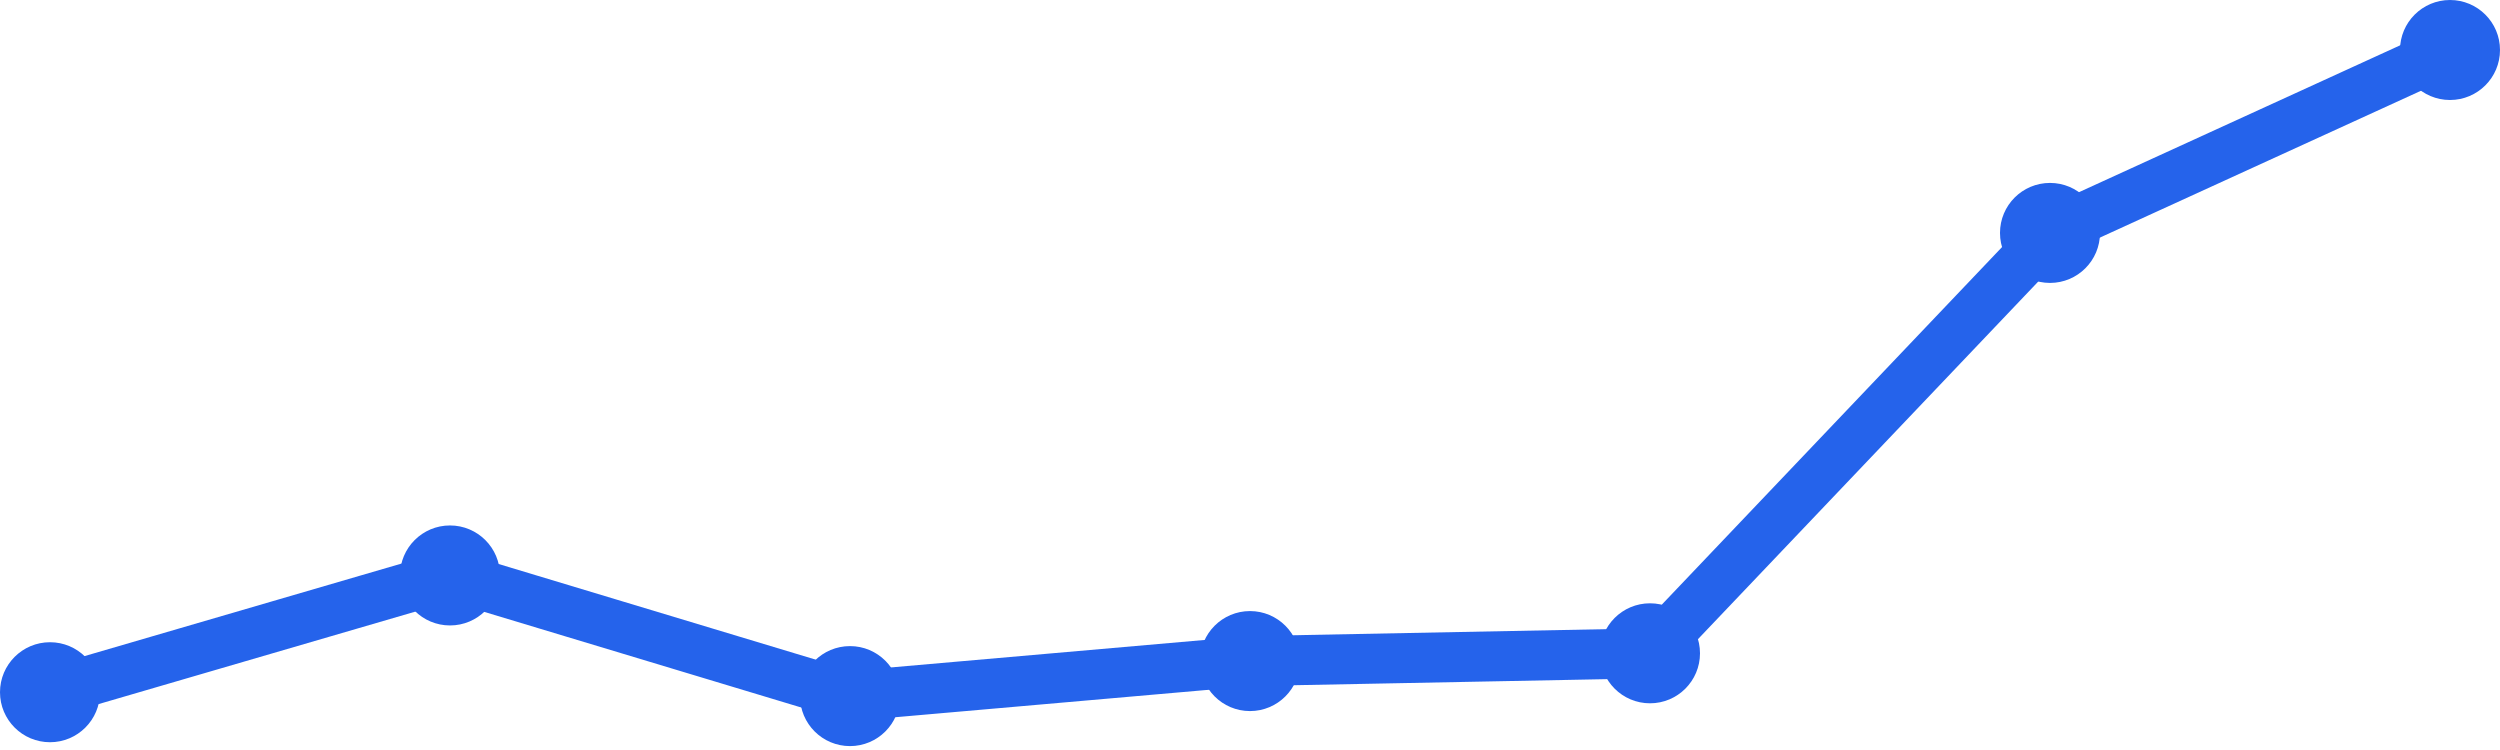
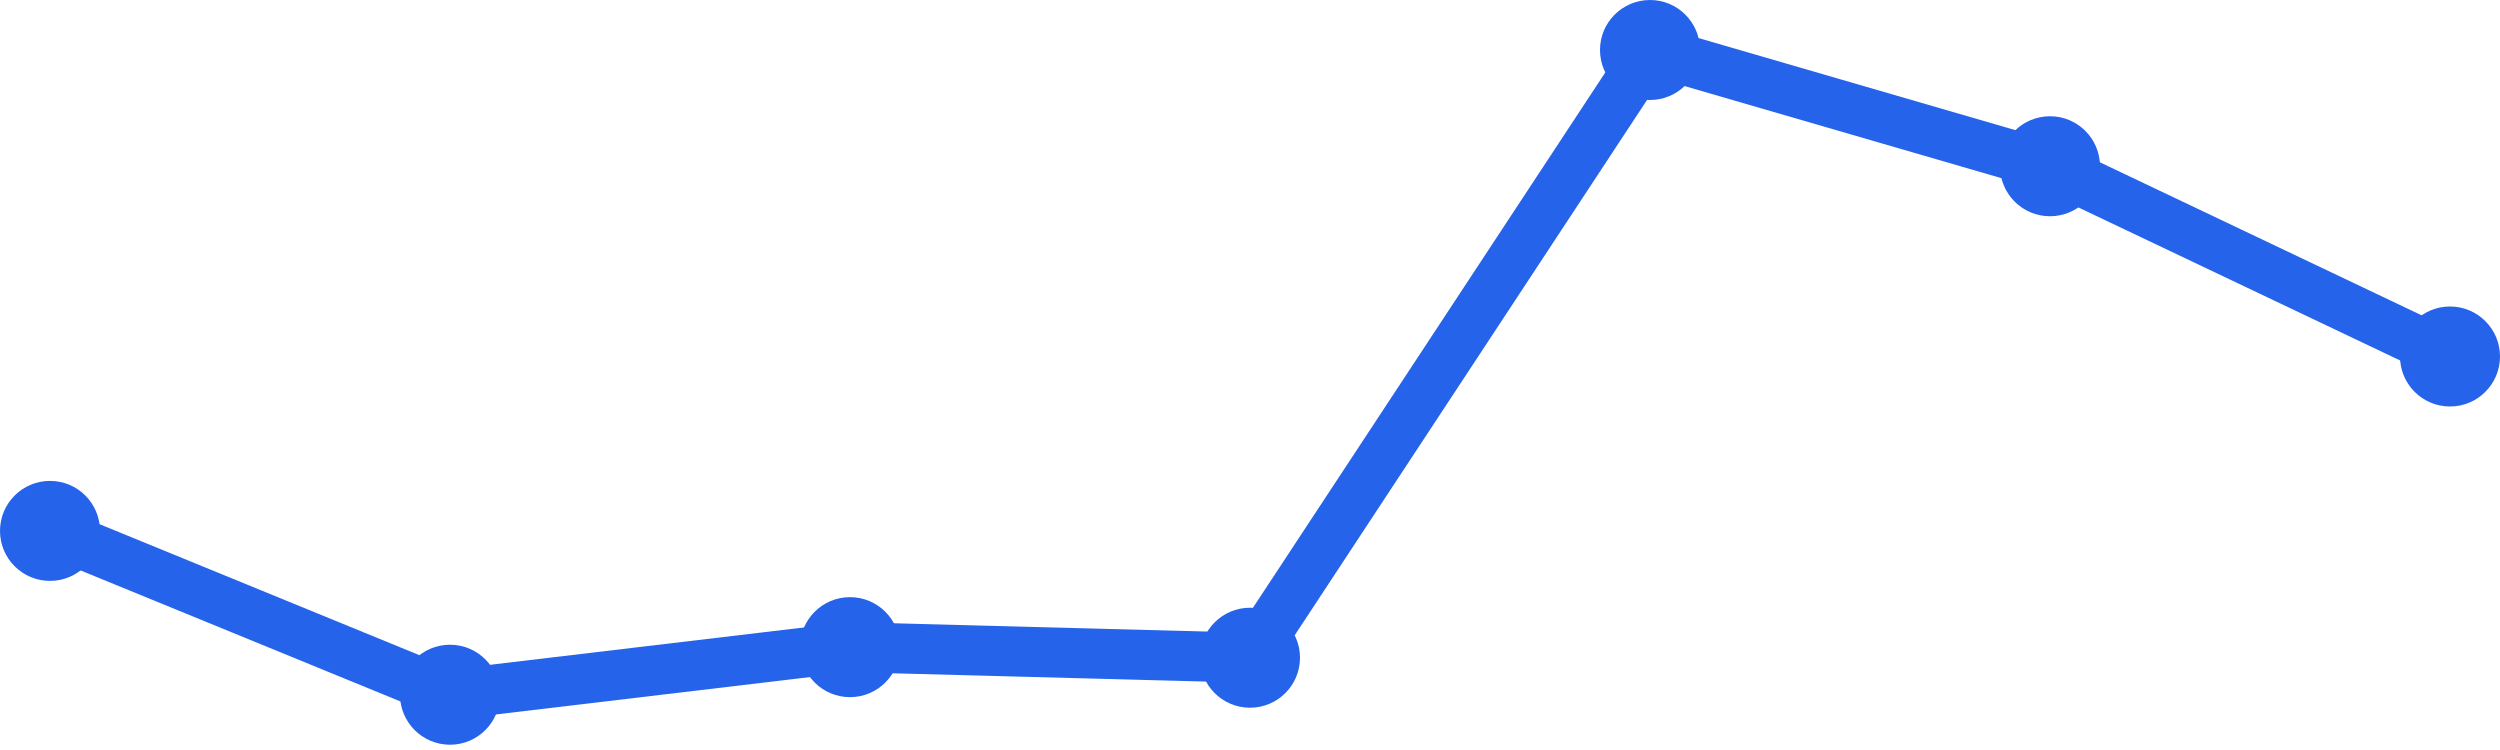
<svg xmlns="http://www.w3.org/2000/svg" width="100" height="30" viewBox="0 0 100 30">
-   <path d="M 2,27.689 L 18,23.018 L 34,27.844 L 50,26.443 L 66,26.132 L 82,9.317 L 98,2" fill="none" stroke="#2563eb" stroke-width="2" stroke-linecap="round" stroke-linejoin="round" />
-   <circle cx="2" cy="27.689" r="2" fill="#2563eb" />
-   <circle cx="18" cy="23.018" r="2" fill="#2563eb" />
-   <circle cx="34" cy="27.844" r="2" fill="#2563eb" />
-   <circle cx="50" cy="26.443" r="2" fill="#2563eb" />
-   <circle cx="66" cy="26.132" r="2" fill="#2563eb" />
-   <circle cx="82" cy="9.317" r="2" fill="#2563eb" />
-   <circle cx="98" cy="2" r="2" fill="#2563eb" />
+   <path d="M 2,21.236 L 18,27.789 L 34,25.886 L 50,26.309 L 66,2 L 82,6.65 L 98,14.26" fill="none" stroke="#2563eb" stroke-width="2" stroke-linecap="round" stroke-linejoin="round" />
+   <circle cx="2" cy="21.236" r="2" fill="#2563eb" />
+   <circle cx="18" cy="27.789" r="2" fill="#2563eb" />
+   <circle cx="34" cy="25.886" r="2" fill="#2563eb" />
+   <circle cx="50" cy="26.309" r="2" fill="#2563eb" />
+   <circle cx="66" cy="2" r="2" fill="#2563eb" />
+   <circle cx="82" cy="6.65" r="2" fill="#2563eb" />
+   <circle cx="98" cy="14.26" r="2" fill="#2563eb" />
</svg>
